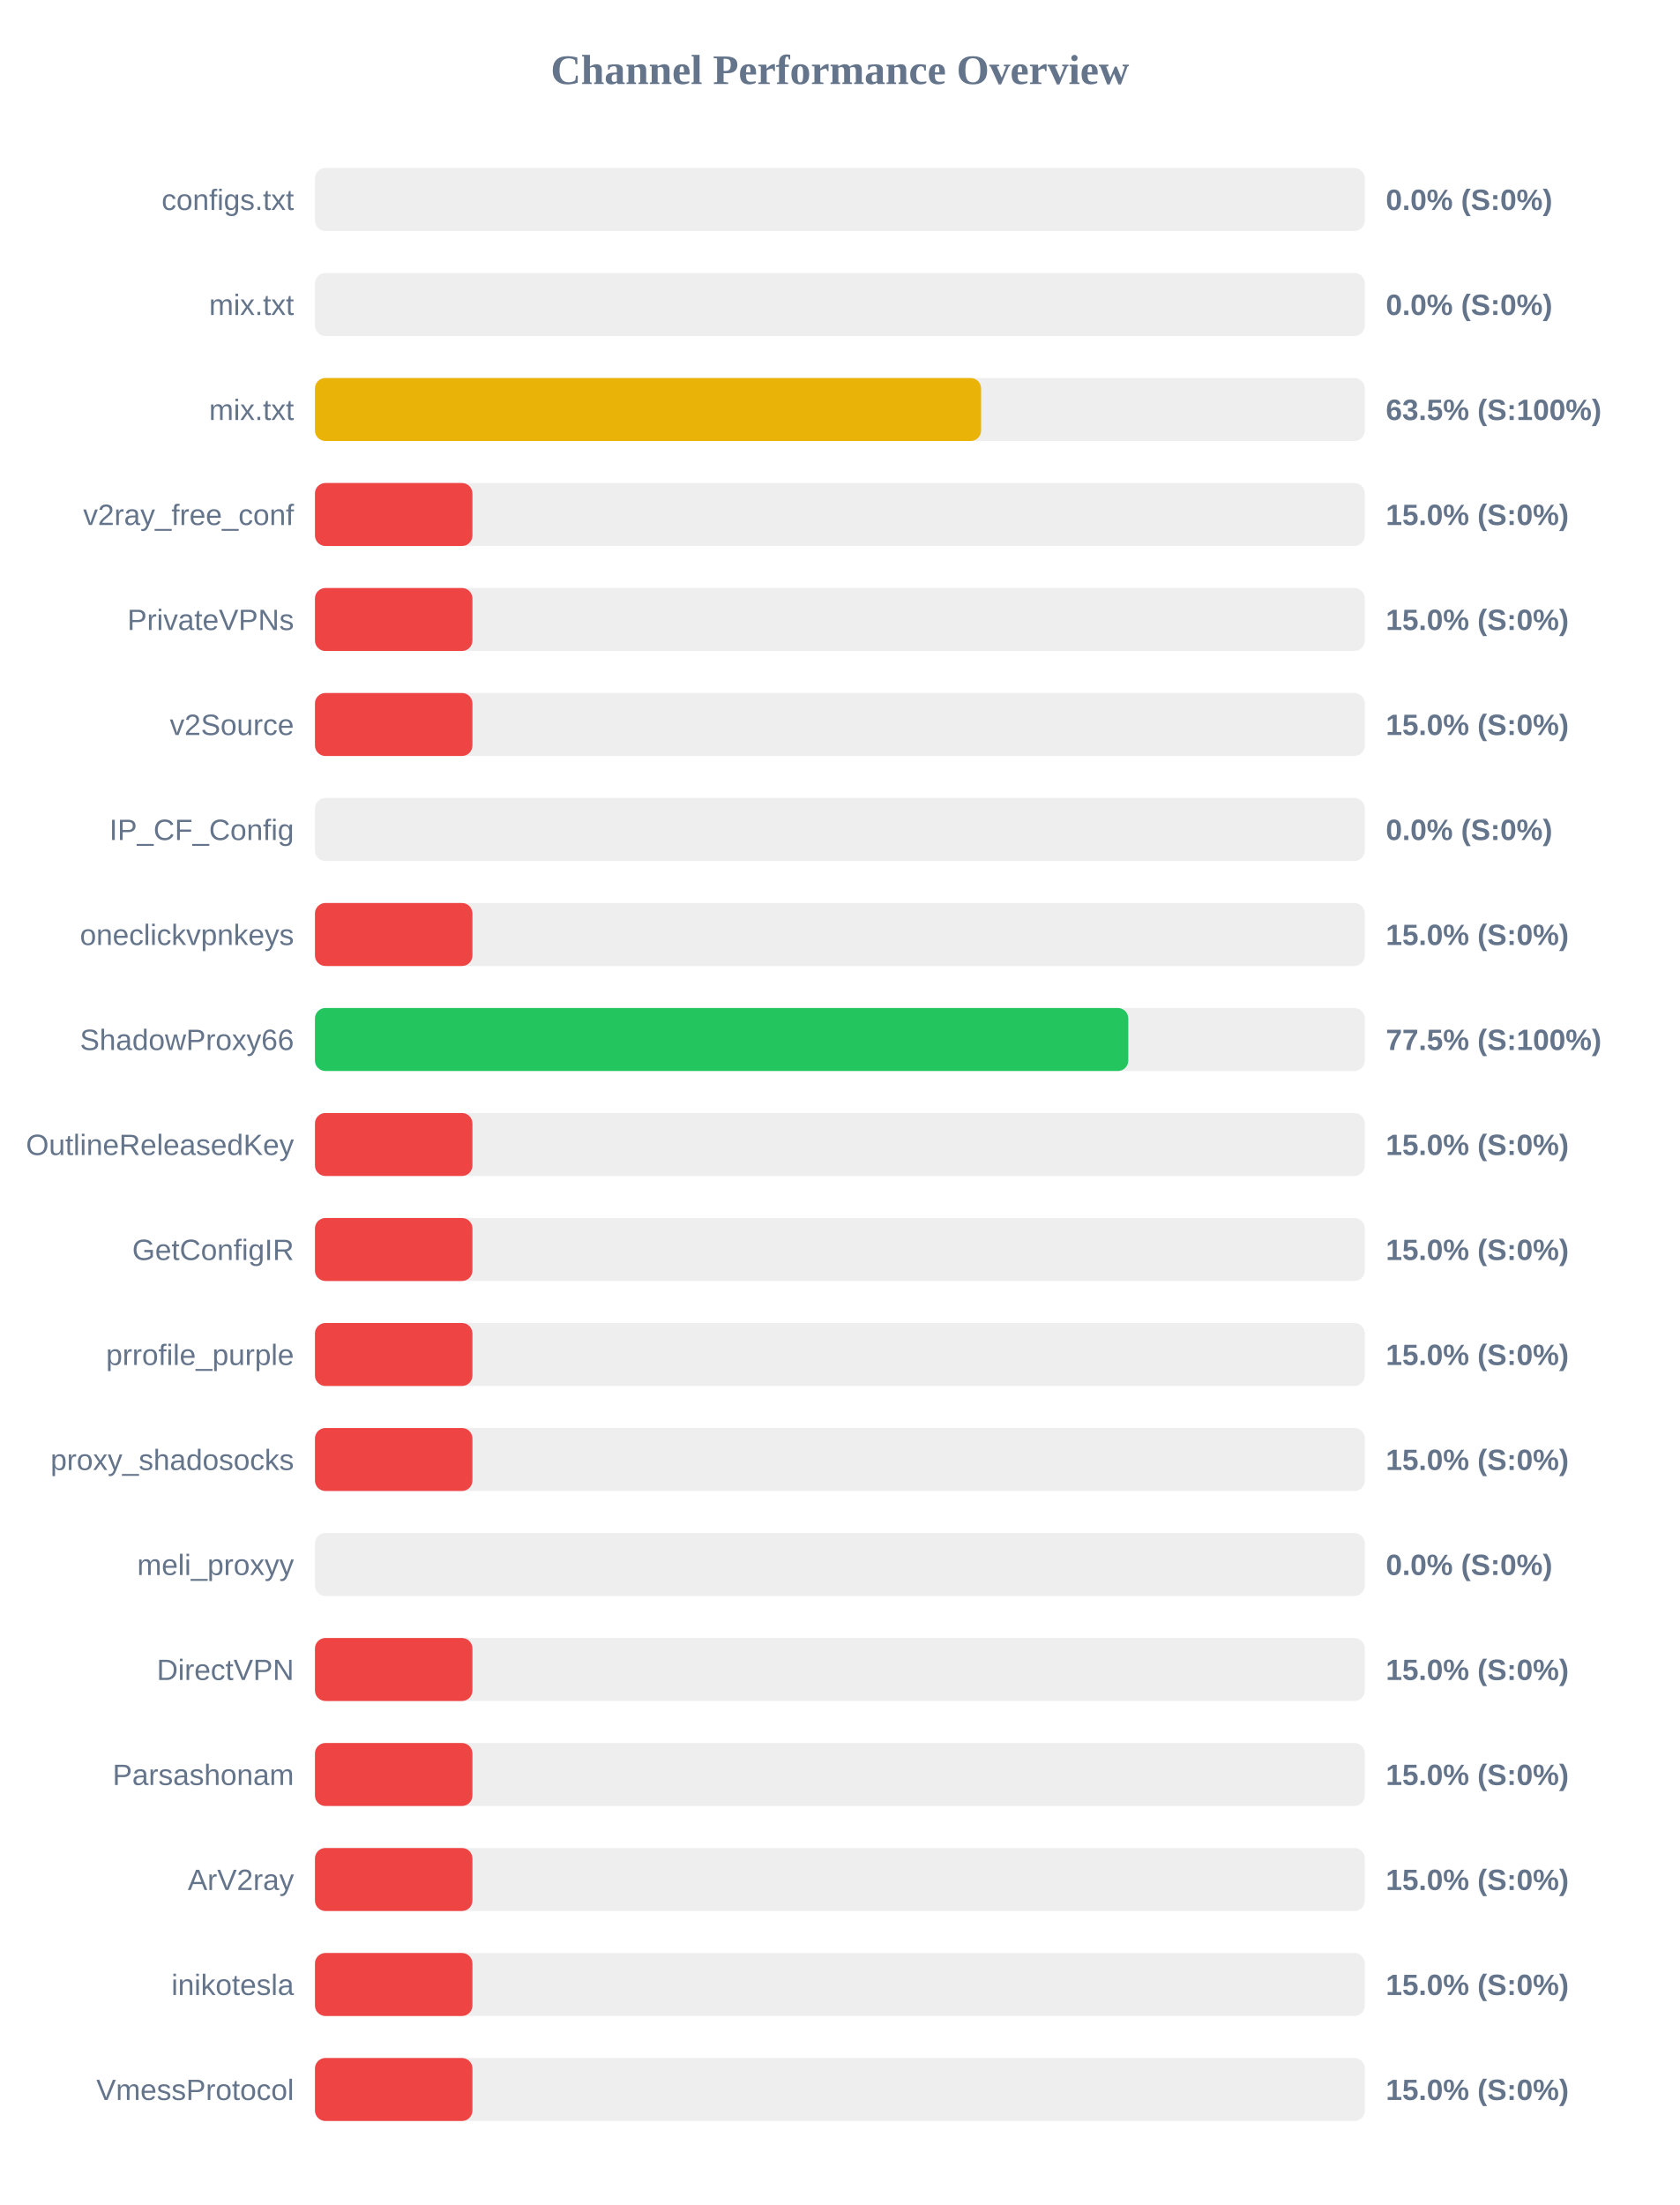
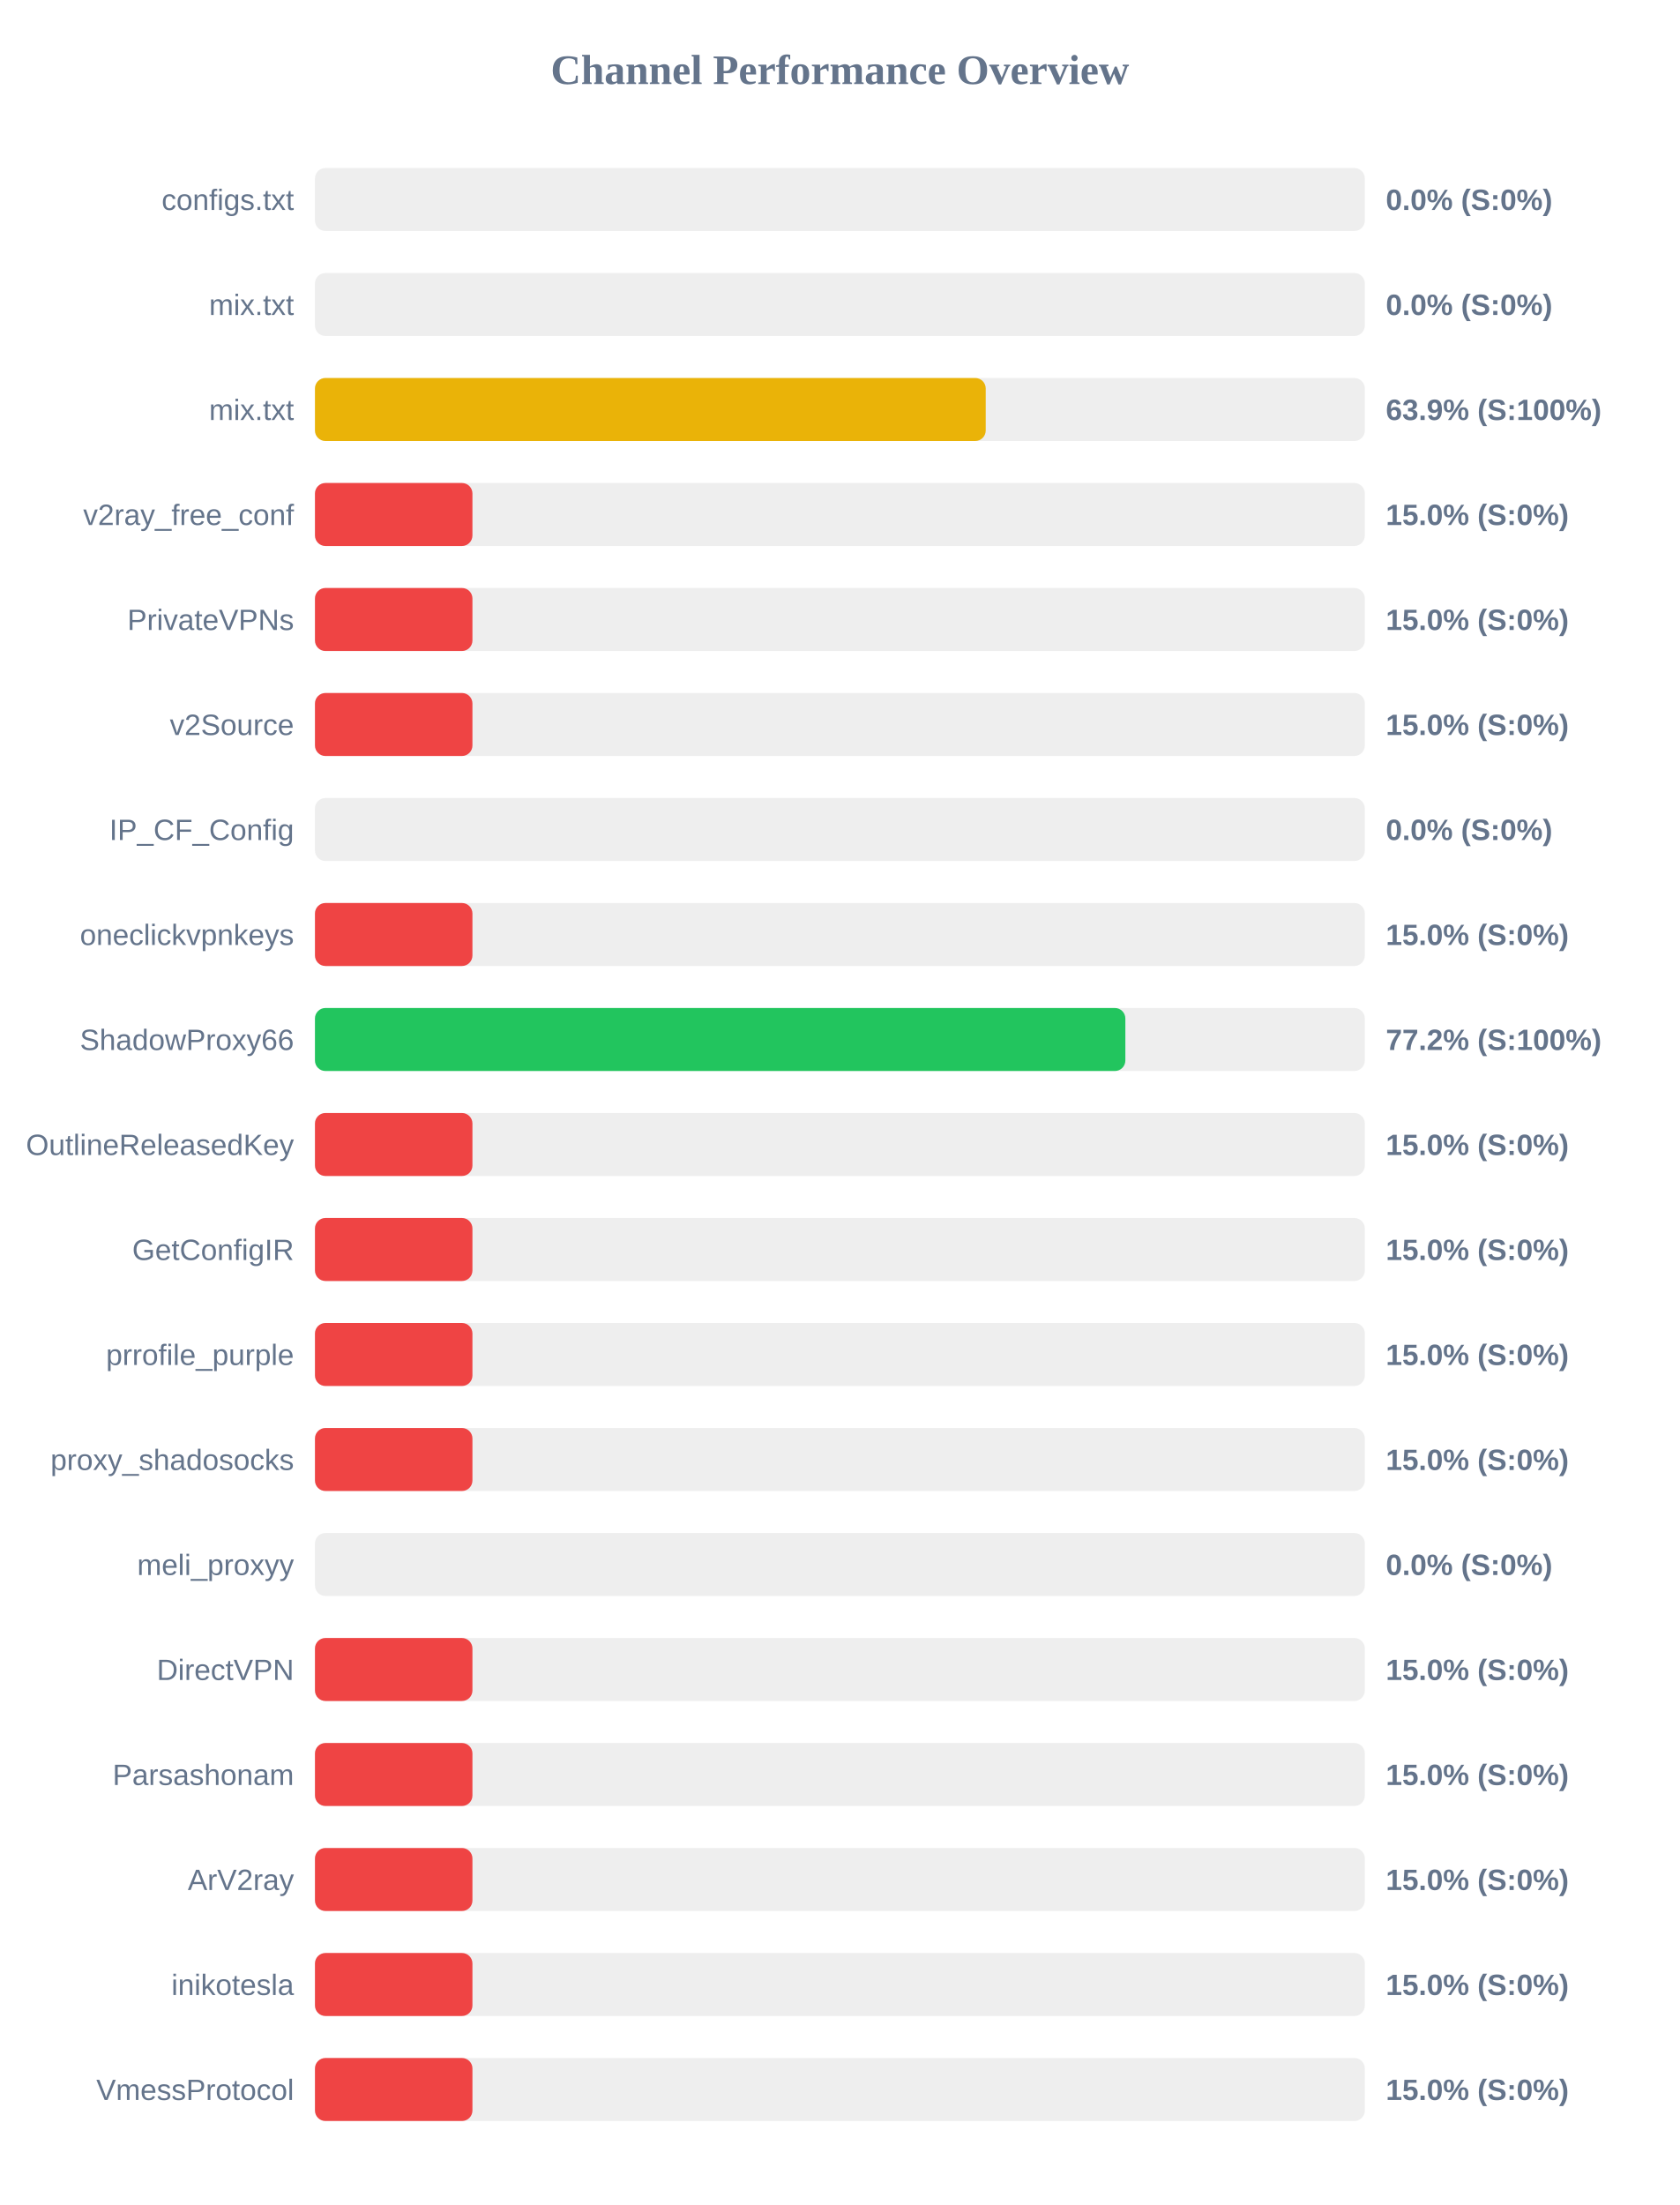
<svg xmlns="http://www.w3.org/2000/svg" width="800" height="1050" version="1.1">
  <style>
        .row { font: 14px Arial; fill: #64748b; }
        .score { font: bold 14px Arial; fill: #64748b; }
    </style>
  <text x="400" y="40" text-anchor="middle" font-size="20px" font-weight="bold" fill="#64748b">Channel Performance Overview</text>
  <rect x="150" y="80" width="500" height="30" fill="#eee" rx="5" />
  <rect x="150" y="80" width="0.0" height="30" fill="#ef4444" rx="5" />
  <text x="140" y="100" text-anchor="end" class="row">configs.txt</text>
  <text x="660" y="100" text-anchor="start" class="score">0.0% (S:0%)</text>
  <rect x="150" y="130" width="500" height="30" fill="#eee" rx="5" />
  <rect x="150" y="130" width="0.0" height="30" fill="#ef4444" rx="5" />
  <text x="140" y="150" text-anchor="end" class="row">mix.txt</text>
  <text x="660" y="150" text-anchor="start" class="score">0.0% (S:0%)</text>
  <rect x="150" y="180" width="500" height="30" fill="#eee" rx="5" />
-   <rect x="150" y="180" width="317.25" height="30" fill="#eab308" rx="5" />
+   <rect x="150" y="180" width="319.45" height="30" fill="#eab308" rx="5" />
  <text x="140" y="200" text-anchor="end" class="row">mix.txt</text>
-   <text x="660" y="200" text-anchor="start" class="score">63.5% (S:100%)</text>
+   <text x="660" y="200" text-anchor="start" class="score">63.9% (S:100%)</text>
  <rect x="150" y="230" width="500" height="30" fill="#eee" rx="5" />
  <rect x="150" y="230" width="75.0" height="30" fill="#ef4444" rx="5" />
  <text x="140" y="250" text-anchor="end" class="row">v2ray_free_conf</text>
  <text x="660" y="250" text-anchor="start" class="score">15.0% (S:0%)</text>
  <rect x="150" y="280" width="500" height="30" fill="#eee" rx="5" />
  <rect x="150" y="280" width="75.0" height="30" fill="#ef4444" rx="5" />
  <text x="140" y="300" text-anchor="end" class="row">PrivateVPNs</text>
  <text x="660" y="300" text-anchor="start" class="score">15.0% (S:0%)</text>
  <rect x="150" y="330" width="500" height="30" fill="#eee" rx="5" />
  <rect x="150" y="330" width="75.0" height="30" fill="#ef4444" rx="5" />
  <text x="140" y="350" text-anchor="end" class="row">v2Source</text>
  <text x="660" y="350" text-anchor="start" class="score">15.0% (S:0%)</text>
  <rect x="150" y="380" width="500" height="30" fill="#eee" rx="5" />
  <rect x="150" y="380" width="0.0" height="30" fill="#ef4444" rx="5" />
  <text x="140" y="400" text-anchor="end" class="row">IP_CF_Config</text>
  <text x="660" y="400" text-anchor="start" class="score">0.0% (S:0%)</text>
  <rect x="150" y="430" width="500" height="30" fill="#eee" rx="5" />
  <rect x="150" y="430" width="75.0" height="30" fill="#ef4444" rx="5" />
  <text x="140" y="450" text-anchor="end" class="row">oneclickvpnkeys</text>
  <text x="660" y="450" text-anchor="start" class="score">15.0% (S:0%)</text>
  <rect x="150" y="480" width="500" height="30" fill="#eee" rx="5" />
-   <rect x="150" y="480" width="387.35" height="30" fill="#22c55e" rx="5" />
+   <rect x="150" y="480" width="385.95" height="30" fill="#22c55e" rx="5" />
  <text x="140" y="500" text-anchor="end" class="row">ShadowProxy66</text>
-   <text x="660" y="500" text-anchor="start" class="score">77.5% (S:100%)</text>
+   <text x="660" y="500" text-anchor="start" class="score">77.2% (S:100%)</text>
  <rect x="150" y="530" width="500" height="30" fill="#eee" rx="5" />
  <rect x="150" y="530" width="75.0" height="30" fill="#ef4444" rx="5" />
  <text x="140" y="550" text-anchor="end" class="row">OutlineReleasedKey</text>
  <text x="660" y="550" text-anchor="start" class="score">15.0% (S:0%)</text>
  <rect x="150" y="580" width="500" height="30" fill="#eee" rx="5" />
  <rect x="150" y="580" width="75.0" height="30" fill="#ef4444" rx="5" />
  <text x="140" y="600" text-anchor="end" class="row">GetConfigIR</text>
  <text x="660" y="600" text-anchor="start" class="score">15.0% (S:0%)</text>
  <rect x="150" y="630" width="500" height="30" fill="#eee" rx="5" />
  <rect x="150" y="630" width="75.0" height="30" fill="#ef4444" rx="5" />
  <text x="140" y="650" text-anchor="end" class="row">prrofile_purple</text>
  <text x="660" y="650" text-anchor="start" class="score">15.0% (S:0%)</text>
  <rect x="150" y="680" width="500" height="30" fill="#eee" rx="5" />
  <rect x="150" y="680" width="75.0" height="30" fill="#ef4444" rx="5" />
  <text x="140" y="700" text-anchor="end" class="row">proxy_shadosocks</text>
  <text x="660" y="700" text-anchor="start" class="score">15.0% (S:0%)</text>
  <rect x="150" y="730" width="500" height="30" fill="#eee" rx="5" />
  <rect x="150" y="730" width="0.0" height="30" fill="#ef4444" rx="5" />
  <text x="140" y="750" text-anchor="end" class="row">meli_proxyy</text>
  <text x="660" y="750" text-anchor="start" class="score">0.0% (S:0%)</text>
  <rect x="150" y="780" width="500" height="30" fill="#eee" rx="5" />
  <rect x="150" y="780" width="75.0" height="30" fill="#ef4444" rx="5" />
  <text x="140" y="800" text-anchor="end" class="row">DirectVPN</text>
  <text x="660" y="800" text-anchor="start" class="score">15.0% (S:0%)</text>
  <rect x="150" y="830" width="500" height="30" fill="#eee" rx="5" />
  <rect x="150" y="830" width="75.0" height="30" fill="#ef4444" rx="5" />
  <text x="140" y="850" text-anchor="end" class="row">Parsashonam</text>
  <text x="660" y="850" text-anchor="start" class="score">15.0% (S:0%)</text>
  <rect x="150" y="880" width="500" height="30" fill="#eee" rx="5" />
  <rect x="150" y="880" width="75.0" height="30" fill="#ef4444" rx="5" />
  <text x="140" y="900" text-anchor="end" class="row">ArV2ray</text>
  <text x="660" y="900" text-anchor="start" class="score">15.0% (S:0%)</text>
  <rect x="150" y="930" width="500" height="30" fill="#eee" rx="5" />
  <rect x="150" y="930" width="75.0" height="30" fill="#ef4444" rx="5" />
  <text x="140" y="950" text-anchor="end" class="row">inikotesla</text>
  <text x="660" y="950" text-anchor="start" class="score">15.0% (S:0%)</text>
  <rect x="150" y="980" width="500" height="30" fill="#eee" rx="5" />
  <rect x="150" y="980" width="75.0" height="30" fill="#ef4444" rx="5" />
  <text x="140" y="1000" text-anchor="end" class="row">VmessProtocol</text>
  <text x="660" y="1000" text-anchor="start" class="score">15.0% (S:0%)</text>
</svg>
